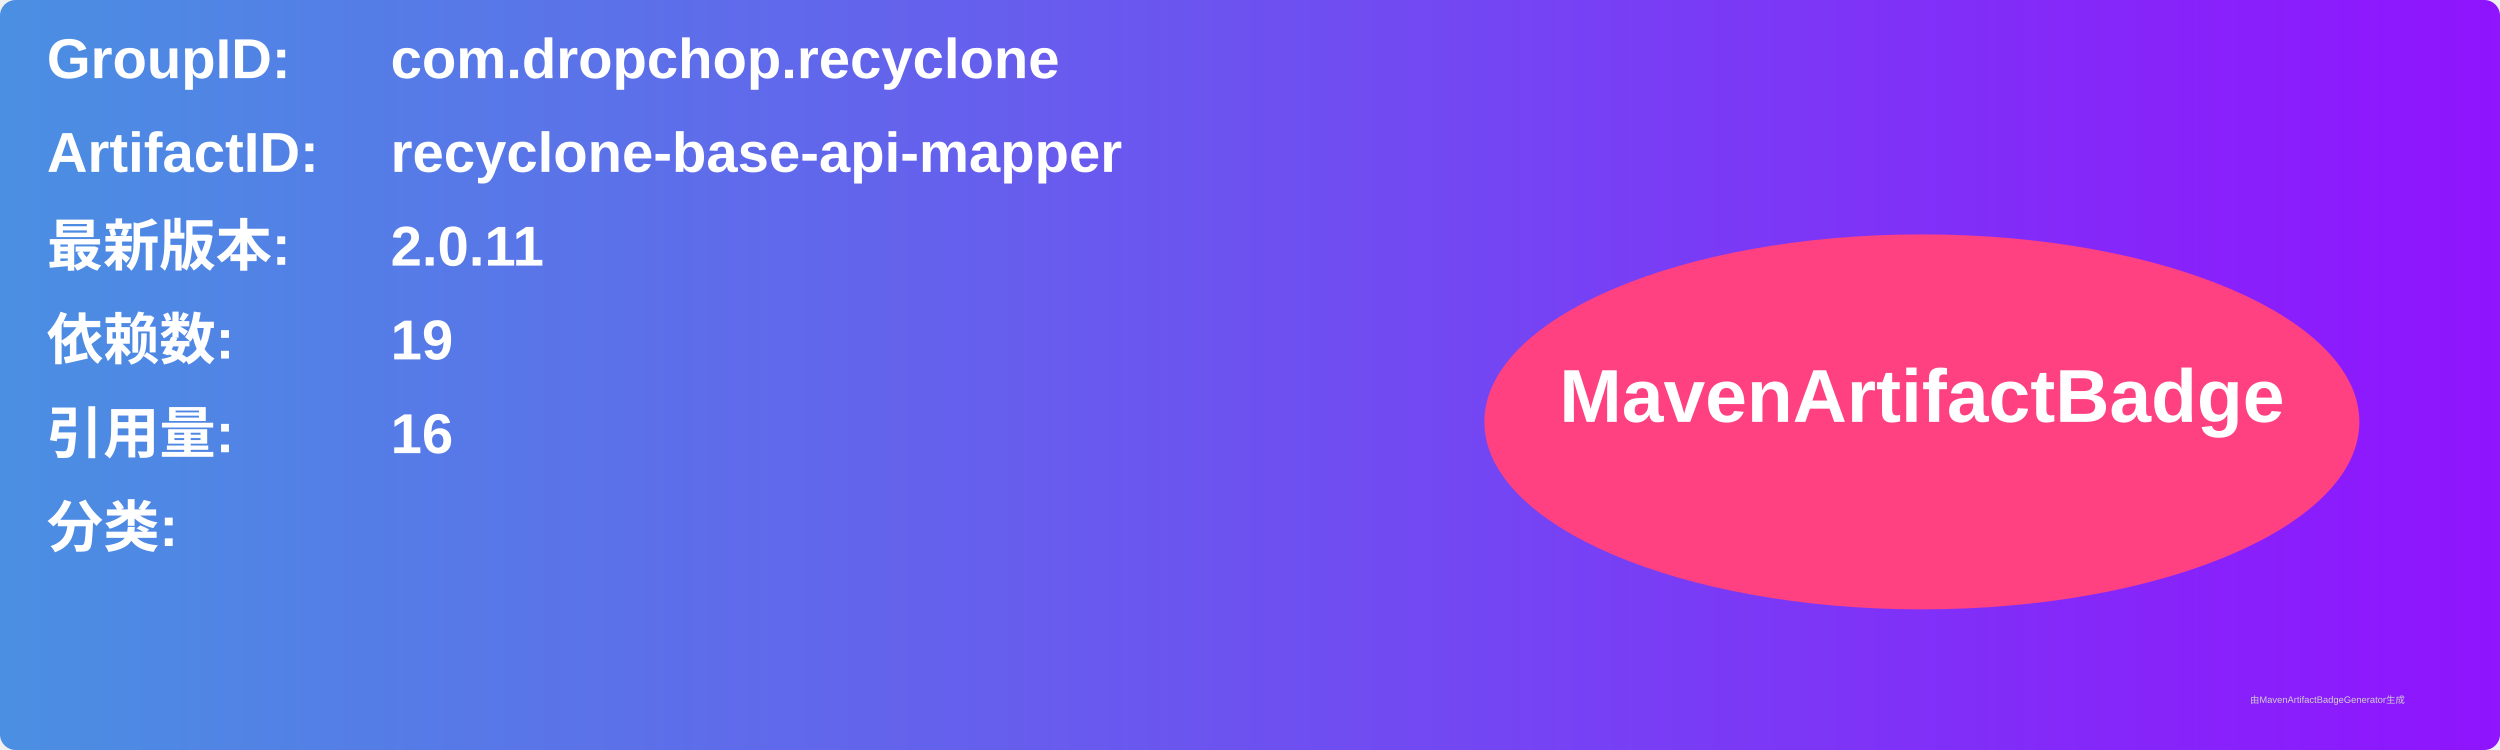
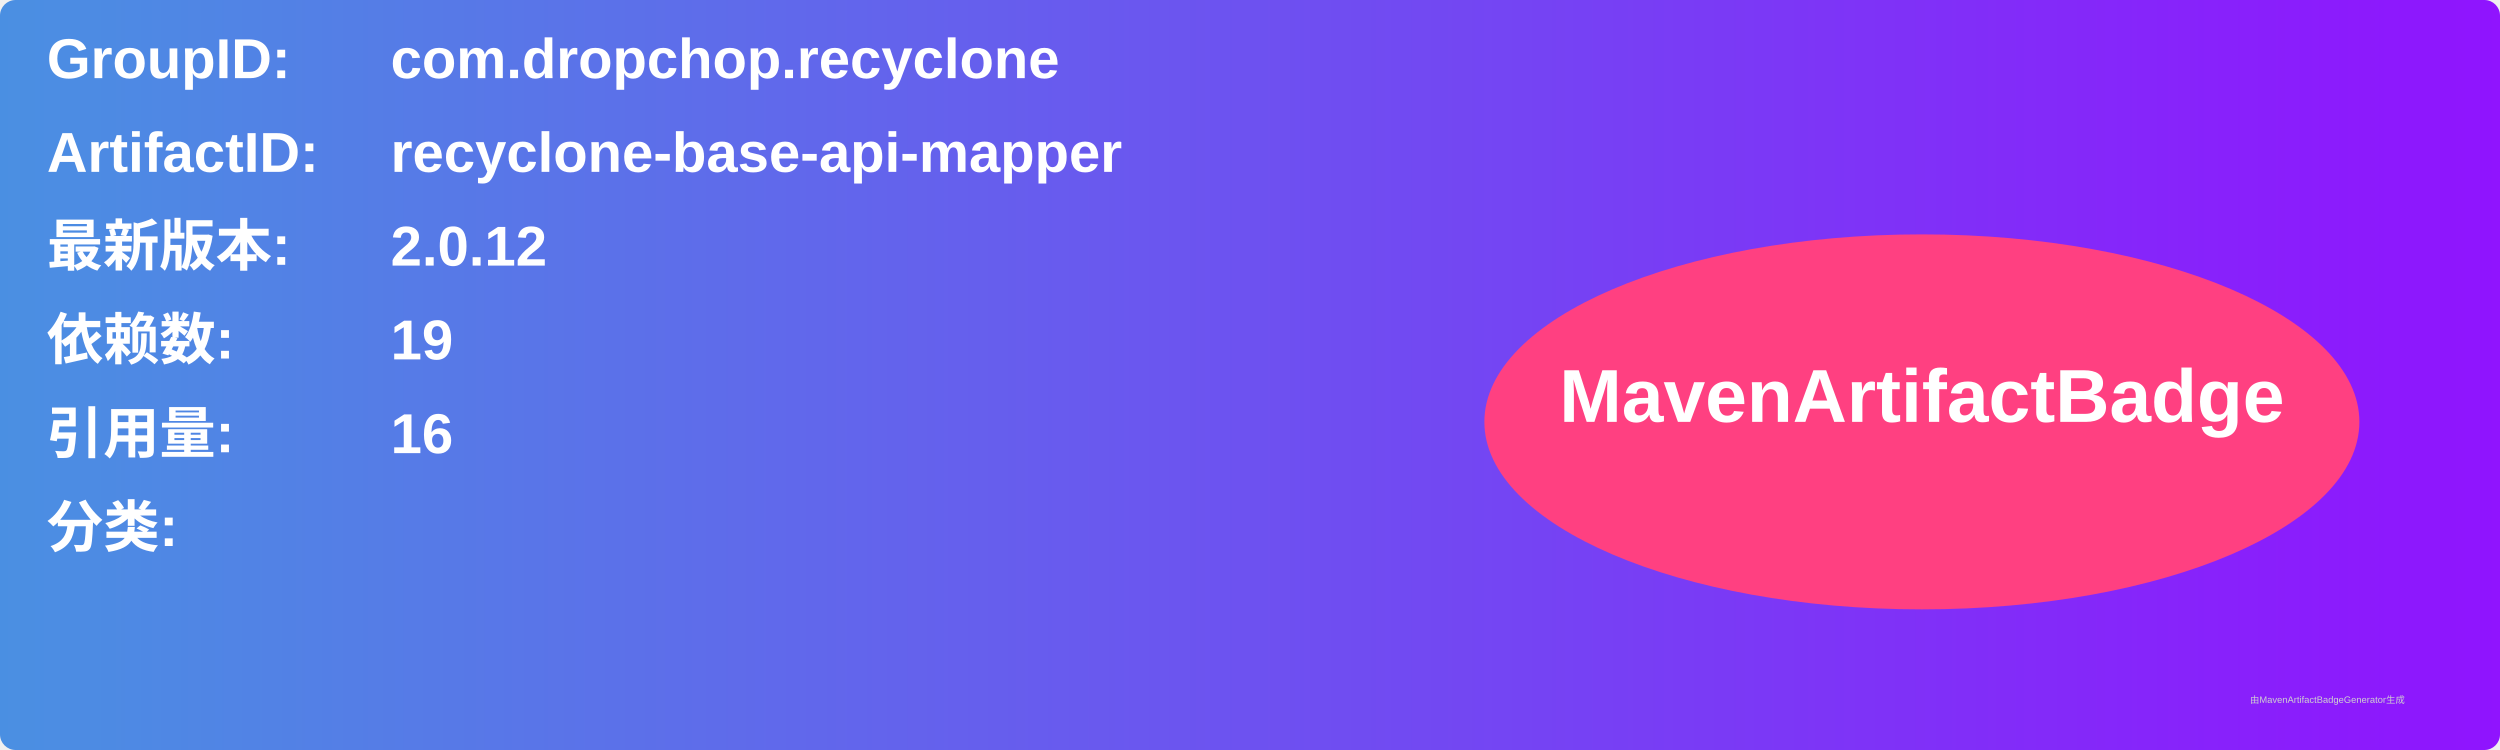
<svg xmlns="http://www.w3.org/2000/svg" width="800" height="240" viewBox="0 0 800 240">
  <linearGradient id="grad" x1="0%" y1="0%" x2="100%" y2="0%">
    <stop offset="0%" stop-color="#4a90e2" />
    <stop offset="100%" stop-color="#9013fe" />
  </linearGradient>
  <rect width="100%" height="100%" rx="5" ry="5" fill="url(#grad)" />
  <g transform="translate(15, 15)">
    <text x="0" y="10" font-family="Arial" font-size="18" fill="white" font-weight="bold" width="260">GroupID:</text>
    <text x="110" y="10" font-family="Arial" font-size="18" fill="white" font-weight="bold" width="460">com.dropchop.recyclone</text>
    <text x="0" y="40" font-family="Arial" font-size="18" fill="white" font-weight="bold" width="260">ArtifactID:</text>
    <text x="110" y="40" font-family="Arial" font-size="18" fill="white" font-weight="bold" width="460">recyclone-base-api-mapper</text>
    <text x="0" y="70" font-family="Arial" font-size="18" fill="white" font-weight="bold">最新版本:</text>
    <text x="110" y="70" font-family="Arial" font-size="18" fill="white" font-weight="bold">
-       <tspan font-weight="bold">2.0.11</tspan>
+       <tspan font-weight="bold">2.0.12</tspan>
    </text>
    <text x="0" y="100" font-family="Arial" font-size="18" fill="white" font-weight="bold">依赖数: </text>
    <text x="110" y="100" font-family="Arial" font-size="18" fill="white">
      <tspan font-weight="bold">19</tspan>
    </text>
    <text x="0" y="130" font-family="Arial" font-size="18" fill="white" font-weight="bold">引用量: </text>
    <text x="110" y="130" font-family="Arial" font-size="18" fill="white">
      <tspan font-weight="bold">16</tspan>
    </text>
    <text x="0" y="160" font-family="Arial" font-size="18" fill="white" font-weight="bold">分类:</text>
    <text x="10" y="190" font-family="Arial" font-size="10" fill="white">
      <tspan font-weight="bold" />
    </text>
    <ellipse cx="600" cy="120" rx="140" ry="60" fill="#ff4081" />
    <text x="600" y="120" text-anchor="middle" font-family="Arial" font-size="24" fill="white" font-weight="bold">MavenArtifactBadge</text>
  </g>
  <text x="720" y="225" font-family="Arial" font-size="3" fill="#d0d0d0">由MavenArtifactBadgeGenerator生成</text>
</svg>
